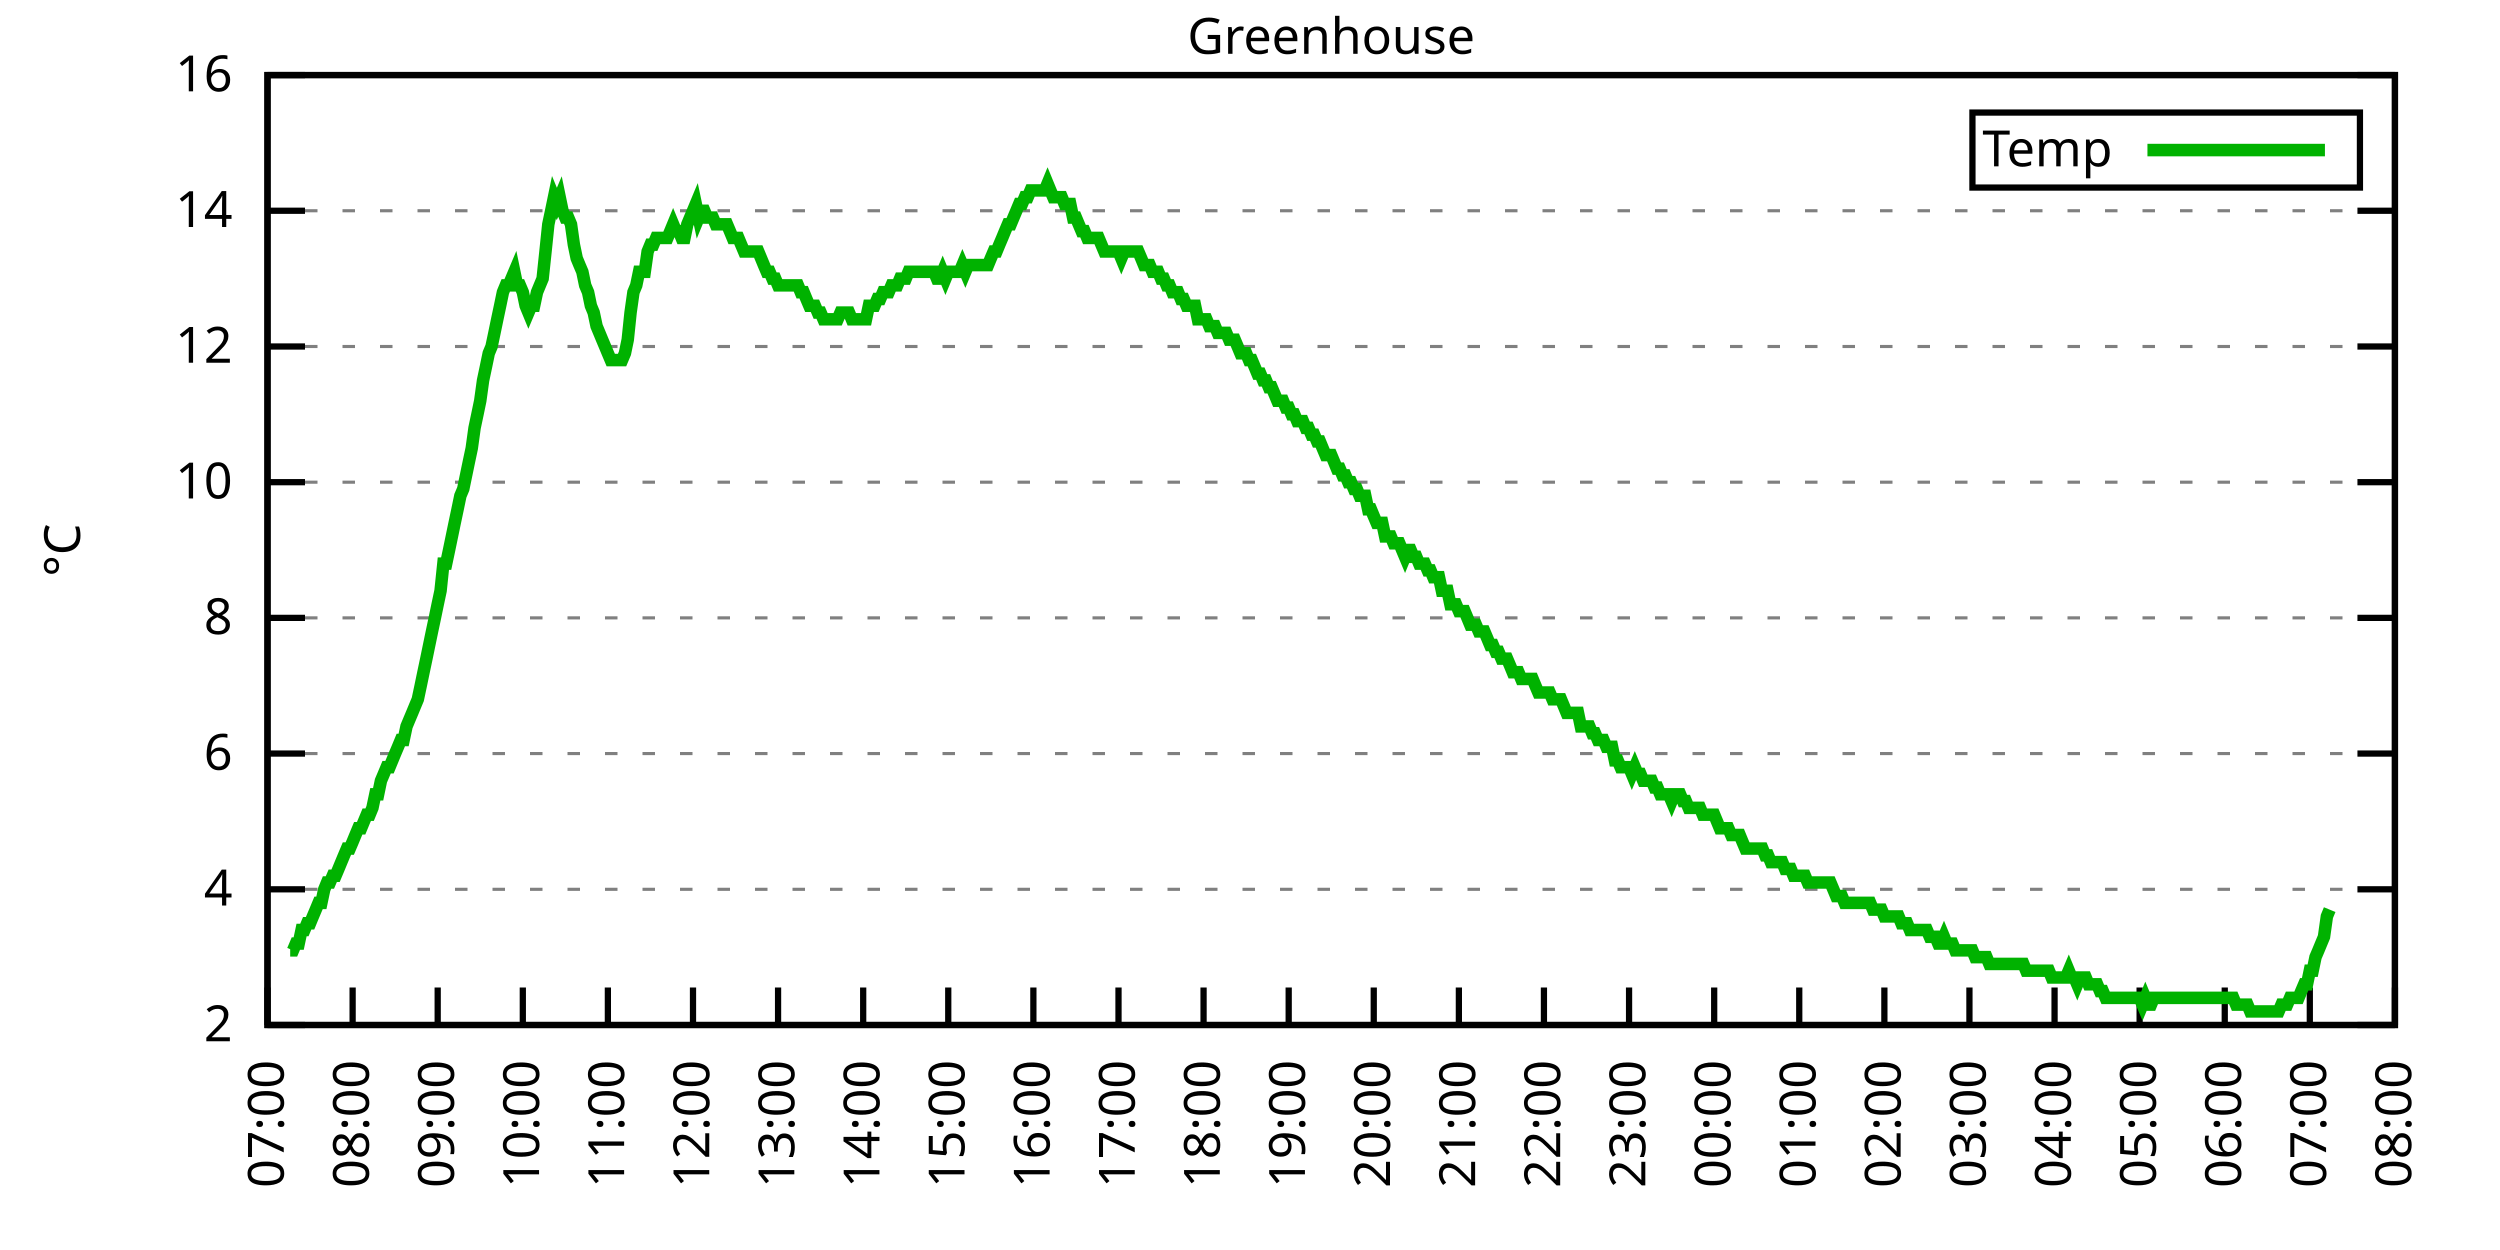
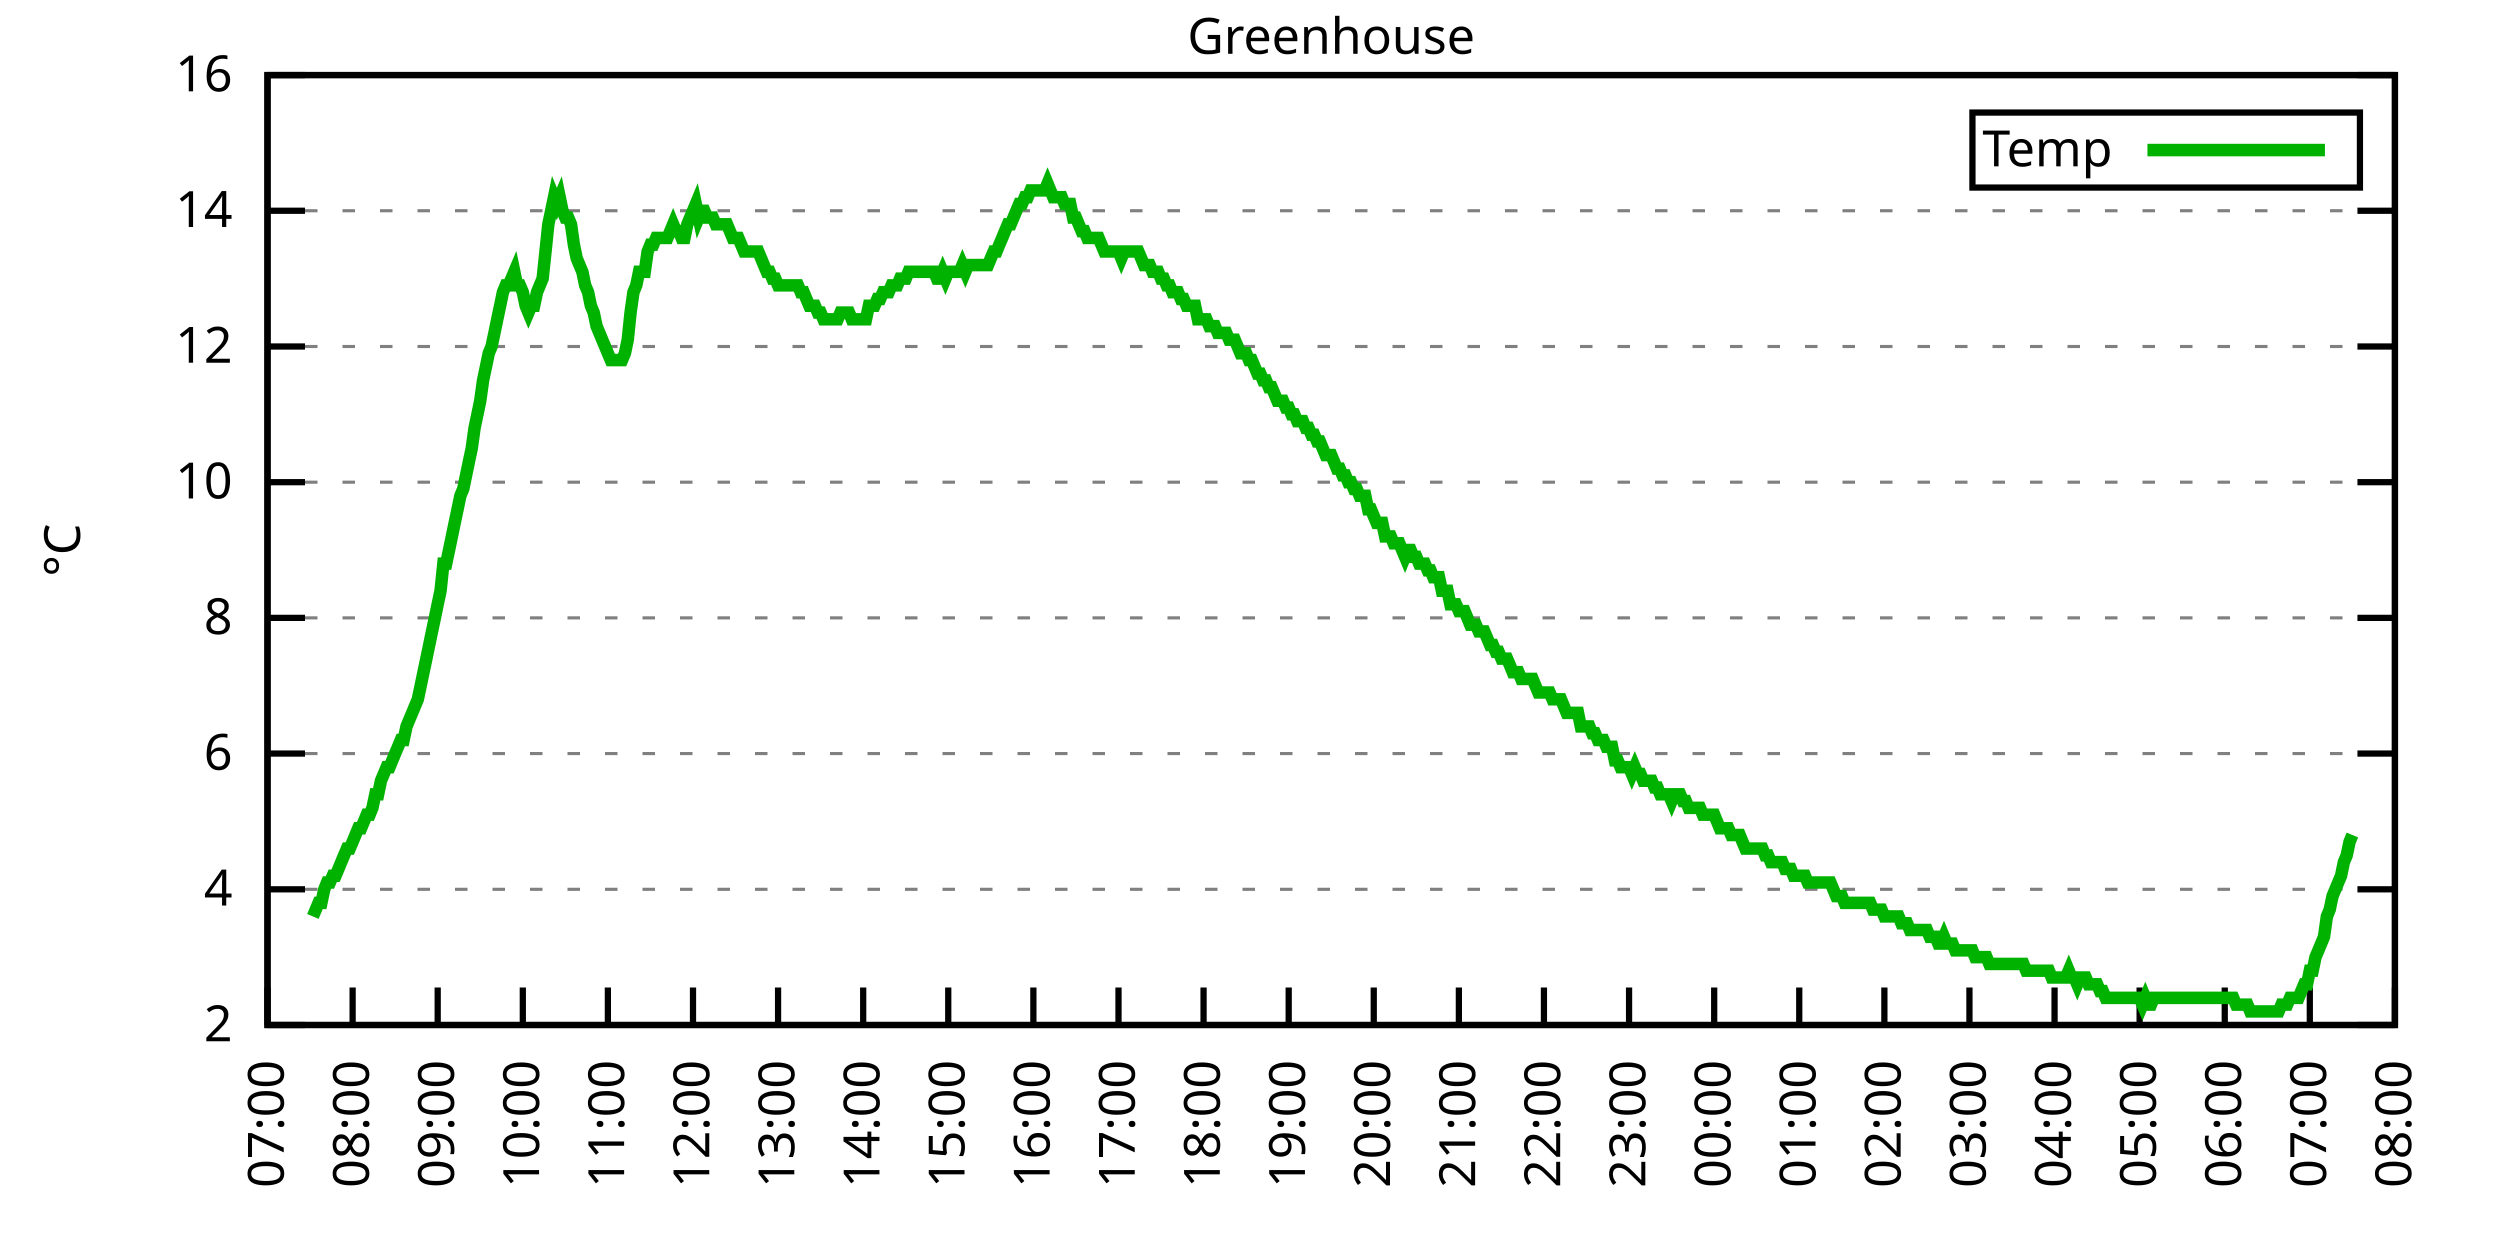
<svg xmlns="http://www.w3.org/2000/svg" xmlns:xlink="http://www.w3.org/1999/xlink" width="400" height="200" viewBox="0 0 400 200">
  <g id="gnuplot_canvas">
    <rect x="0" y="0" width="400" height="200" fill="none" />
    <defs>
      <circle id="gpDot" r="0.5" stroke-width="0.5" stroke="currentColor" />
      <path id="gpPt0" stroke-width="0.333" stroke="currentColor" d="M-1,0 h2 M0,-1 v2" />
      <path id="gpPt1" stroke-width="0.333" stroke="currentColor" d="M-1,-1 L1,1 M1,-1 L-1,1" />
      <path id="gpPt2" stroke-width="0.333" stroke="currentColor" d="M-1,0 L1,0 M0,-1 L0,1 M-1,-1 L1,1 M-1,1 L1,-1" />
      <rect id="gpPt3" stroke-width="0.333" stroke="currentColor" x="-1" y="-1" width="2" height="2" />
      <rect id="gpPt4" stroke-width="0.333" stroke="currentColor" fill="currentColor" x="-1" y="-1" width="2" height="2" />
      <circle id="gpPt5" stroke-width="0.333" stroke="currentColor" cx="0" cy="0" r="1" />
      <use xlink:href="#gpPt5" id="gpPt6" fill="currentColor" stroke="none" />
      <path id="gpPt7" stroke-width="0.333" stroke="currentColor" d="M0,-1.33 L-1.33,0.67 L1.33,0.67 z" />
      <use xlink:href="#gpPt7" id="gpPt8" fill="currentColor" stroke="none" />
      <use xlink:href="#gpPt7" id="gpPt9" stroke="currentColor" transform="rotate(180)" />
      <use xlink:href="#gpPt9" id="gpPt10" fill="currentColor" stroke="none" />
      <use xlink:href="#gpPt3" id="gpPt11" stroke="currentColor" transform="rotate(45)" />
      <use xlink:href="#gpPt11" id="gpPt12" fill="currentColor" stroke="none" />
      <path id="gpPt13" stroke-width="0.333" stroke="currentColor" d="M0,1.330 L1.265,0.411 L0.782,-1.067 L-0.782,-1.076 L-1.265,0.411 z" />
      <use xlink:href="#gpPt13" id="gpPt14" fill="currentColor" stroke="none" />
      <filter id="textbox" filterUnits="objectBoundingBox" x="0" y="0" height="1" width="1">
        <feFlood flood-color="white" flood-opacity="1" result="bgnd" />
        <feComposite in="SourceGraphic" in2="bgnd" operator="atop" />
      </filter>
      <filter id="greybox" filterUnits="objectBoundingBox" x="0" y="0" height="1" width="1">
        <feFlood flood-color="lightgrey" flood-opacity="1" result="grey" />
        <feComposite in="SourceGraphic" in2="grey" operator="atop" />
      </filter>
    </defs>
    <g fill="none" color="white" stroke="currentColor" stroke-width="1.00" stroke-linecap="butt" stroke-linejoin="miter">
</g>
    <g fill="none" color="black" stroke="currentColor" stroke-width="1.00" stroke-linecap="butt" stroke-linejoin="miter">
      <g stroke="none" shape-rendering="crispEdges">
        <polygon fill="rgb(255, 255, 255)" points="42.80,164.00 383.18,164.00 383.18,12.02 42.80,12.02 " />
      </g>
    </g>
    <g fill="none" color="black" stroke="currentColor" stroke-width="1.00" stroke-linecap="butt" stroke-linejoin="miter">
</g>
    <g fill="none" color="black" stroke="black" stroke-width="0.50" stroke-linecap="butt" stroke-linejoin="miter">
</g>
    <g fill="none" color="gray" stroke="currentColor" stroke-width="0.50" stroke-linecap="butt" stroke-linejoin="miter">
      <path stroke="gray" stroke-dasharray="2,4" class="gridline" d="M42.80,164.00 L383.19,164.00  " />
    </g>
    <g fill="none" color="gray" stroke="gray" stroke-width="1.00" stroke-linecap="butt" stroke-linejoin="miter">
</g>
    <g fill="none" color="black" stroke="currentColor" stroke-width="1.00" stroke-linecap="butt" stroke-linejoin="miter">
      <path stroke="black" d="M42.80,164.00 L48.80,164.00 M383.19,164.00 L377.19,164.00  " />
      <g transform="translate(37.20,166.60)" stroke="none" fill="black" font-family="Sans" font-size="8.00" text-anchor="end">
        <text>
          <tspan font-family="Sans"> 2</tspan>
        </text>
      </g>
    </g>
    <g fill="none" color="black" stroke="currentColor" stroke-width="1.00" stroke-linecap="butt" stroke-linejoin="miter">
</g>
    <g fill="none" color="black" stroke="black" stroke-width="0.50" stroke-linecap="butt" stroke-linejoin="miter">
</g>
    <g fill="none" color="gray" stroke="currentColor" stroke-width="0.50" stroke-linecap="butt" stroke-linejoin="miter">
      <path stroke="gray" stroke-dasharray="2,4" class="gridline" d="M42.80,142.29 L383.19,142.29  " />
    </g>
    <g fill="none" color="gray" stroke="gray" stroke-width="1.00" stroke-linecap="butt" stroke-linejoin="miter">
</g>
    <g fill="none" color="black" stroke="currentColor" stroke-width="1.00" stroke-linecap="butt" stroke-linejoin="miter">
      <path stroke="black" d="M42.80,142.29 L48.80,142.29 M383.19,142.29 L377.19,142.29  " />
      <g transform="translate(37.20,144.89)" stroke="none" fill="black" font-family="Sans" font-size="8.00" text-anchor="end">
        <text>
          <tspan font-family="Sans"> 4</tspan>
        </text>
      </g>
    </g>
    <g fill="none" color="black" stroke="currentColor" stroke-width="1.00" stroke-linecap="butt" stroke-linejoin="miter">
</g>
    <g fill="none" color="black" stroke="black" stroke-width="0.50" stroke-linecap="butt" stroke-linejoin="miter">
</g>
    <g fill="none" color="gray" stroke="currentColor" stroke-width="0.50" stroke-linecap="butt" stroke-linejoin="miter">
      <path stroke="gray" stroke-dasharray="2,4" class="gridline" d="M42.80,120.57 L383.19,120.57  " />
    </g>
    <g fill="none" color="gray" stroke="gray" stroke-width="1.00" stroke-linecap="butt" stroke-linejoin="miter">
</g>
    <g fill="none" color="black" stroke="currentColor" stroke-width="1.00" stroke-linecap="butt" stroke-linejoin="miter">
      <path stroke="black" d="M42.80,120.57 L48.80,120.57 M383.19,120.57 L377.19,120.57  " />
      <g transform="translate(37.20,123.17)" stroke="none" fill="black" font-family="Sans" font-size="8.00" text-anchor="end">
        <text>
          <tspan font-family="Sans"> 6</tspan>
        </text>
      </g>
    </g>
    <g fill="none" color="black" stroke="currentColor" stroke-width="1.00" stroke-linecap="butt" stroke-linejoin="miter">
</g>
    <g fill="none" color="black" stroke="black" stroke-width="0.50" stroke-linecap="butt" stroke-linejoin="miter">
</g>
    <g fill="none" color="gray" stroke="currentColor" stroke-width="0.50" stroke-linecap="butt" stroke-linejoin="miter">
      <path stroke="gray" stroke-dasharray="2,4" class="gridline" d="M42.80,98.86 L383.19,98.86  " />
    </g>
    <g fill="none" color="gray" stroke="gray" stroke-width="1.00" stroke-linecap="butt" stroke-linejoin="miter">
</g>
    <g fill="none" color="black" stroke="currentColor" stroke-width="1.00" stroke-linecap="butt" stroke-linejoin="miter">
      <path stroke="black" d="M42.80,98.86 L48.80,98.86 M383.19,98.86 L377.19,98.86  " />
      <g transform="translate(37.20,101.46)" stroke="none" fill="black" font-family="Sans" font-size="8.00" text-anchor="end">
        <text>
          <tspan font-family="Sans"> 8</tspan>
        </text>
      </g>
    </g>
    <g fill="none" color="black" stroke="currentColor" stroke-width="1.00" stroke-linecap="butt" stroke-linejoin="miter">
</g>
    <g fill="none" color="black" stroke="black" stroke-width="0.50" stroke-linecap="butt" stroke-linejoin="miter">
</g>
    <g fill="none" color="gray" stroke="currentColor" stroke-width="0.50" stroke-linecap="butt" stroke-linejoin="miter">
      <path stroke="gray" stroke-dasharray="2,4" class="gridline" d="M42.80,77.15 L383.19,77.15  " />
    </g>
    <g fill="none" color="gray" stroke="gray" stroke-width="1.00" stroke-linecap="butt" stroke-linejoin="miter">
</g>
    <g fill="none" color="black" stroke="currentColor" stroke-width="1.00" stroke-linecap="butt" stroke-linejoin="miter">
      <path stroke="black" d="M42.80,77.15 L48.80,77.15 M383.19,77.15 L377.19,77.15  " />
      <g transform="translate(37.20,79.75)" stroke="none" fill="black" font-family="Sans" font-size="8.00" text-anchor="end">
        <text>
          <tspan font-family="Sans"> 10</tspan>
        </text>
      </g>
    </g>
    <g fill="none" color="black" stroke="currentColor" stroke-width="1.00" stroke-linecap="butt" stroke-linejoin="miter">
</g>
    <g fill="none" color="black" stroke="black" stroke-width="0.50" stroke-linecap="butt" stroke-linejoin="miter">
</g>
    <g fill="none" color="gray" stroke="currentColor" stroke-width="0.50" stroke-linecap="butt" stroke-linejoin="miter">
      <path stroke="gray" stroke-dasharray="2,4" class="gridline" d="M42.80,55.44 L383.19,55.44  " />
    </g>
    <g fill="none" color="gray" stroke="gray" stroke-width="1.00" stroke-linecap="butt" stroke-linejoin="miter">
</g>
    <g fill="none" color="black" stroke="currentColor" stroke-width="1.00" stroke-linecap="butt" stroke-linejoin="miter">
      <path stroke="black" d="M42.80,55.44 L48.80,55.44 M383.19,55.44 L377.19,55.44  " />
      <g transform="translate(37.20,58.04)" stroke="none" fill="black" font-family="Sans" font-size="8.00" text-anchor="end">
        <text>
          <tspan font-family="Sans"> 12</tspan>
        </text>
      </g>
    </g>
    <g fill="none" color="black" stroke="currentColor" stroke-width="1.00" stroke-linecap="butt" stroke-linejoin="miter">
</g>
    <g fill="none" color="black" stroke="black" stroke-width="0.50" stroke-linecap="butt" stroke-linejoin="miter">
</g>
    <g fill="none" color="gray" stroke="currentColor" stroke-width="0.50" stroke-linecap="butt" stroke-linejoin="miter">
      <path stroke="gray" stroke-dasharray="2,4" class="gridline" d="M42.80,33.72 L383.19,33.72  " />
    </g>
    <g fill="none" color="gray" stroke="gray" stroke-width="1.00" stroke-linecap="butt" stroke-linejoin="miter">
</g>
    <g fill="none" color="black" stroke="currentColor" stroke-width="1.00" stroke-linecap="butt" stroke-linejoin="miter">
      <path stroke="black" d="M42.80,33.72 L48.80,33.72 M383.19,33.72 L377.19,33.72  " />
      <g transform="translate(37.20,36.32)" stroke="none" fill="black" font-family="Sans" font-size="8.00" text-anchor="end">
        <text>
          <tspan font-family="Sans"> 14</tspan>
        </text>
      </g>
    </g>
    <g fill="none" color="black" stroke="currentColor" stroke-width="1.00" stroke-linecap="butt" stroke-linejoin="miter">
</g>
    <g fill="none" color="black" stroke="black" stroke-width="0.50" stroke-linecap="butt" stroke-linejoin="miter">
</g>
    <g fill="none" color="gray" stroke="currentColor" stroke-width="0.50" stroke-linecap="butt" stroke-linejoin="miter">
      <path stroke="gray" stroke-dasharray="2,4" class="gridline" d="M42.80,12.01 L383.19,12.01  " />
    </g>
    <g fill="none" color="gray" stroke="gray" stroke-width="1.00" stroke-linecap="butt" stroke-linejoin="miter">
</g>
    <g fill="none" color="black" stroke="currentColor" stroke-width="1.00" stroke-linecap="butt" stroke-linejoin="miter">
      <path stroke="black" d="M42.80,12.01 L48.80,12.01 M383.19,12.01 L377.19,12.01  " />
      <g transform="translate(37.20,14.61)" stroke="none" fill="black" font-family="Sans" font-size="8.00" text-anchor="end">
        <text>
          <tspan font-family="Sans"> 16</tspan>
        </text>
      </g>
    </g>
    <g fill="none" color="black" stroke="currentColor" stroke-width="1.00" stroke-linecap="butt" stroke-linejoin="miter">
      <path stroke="black" d="M42.80,164.00 L42.80,158.00  " />
      <g transform="translate(45.40,169.60) rotate(270.00)" stroke="none" fill="black" font-family="Sans" font-size="8.00" text-anchor="end">
        <text>
          <tspan font-family="Sans">07:00</tspan>
        </text>
      </g>
    </g>
    <g fill="none" color="black" stroke="currentColor" stroke-width="1.00" stroke-linecap="butt" stroke-linejoin="miter">
      <path stroke="black" d="M56.42,164.00 L56.42,158.00  " />
      <g transform="translate(59.02,169.60) rotate(270.00)" stroke="none" fill="black" font-family="Sans" font-size="8.00" text-anchor="end">
        <text>
          <tspan font-family="Sans">08:00</tspan>
        </text>
      </g>
    </g>
    <g fill="none" color="black" stroke="currentColor" stroke-width="1.00" stroke-linecap="butt" stroke-linejoin="miter">
      <path stroke="black" d="M70.03,164.00 L70.03,158.00  " />
      <g transform="translate(72.63,169.60) rotate(270.00)" stroke="none" fill="black" font-family="Sans" font-size="8.00" text-anchor="end">
        <text>
          <tspan font-family="Sans">09:00</tspan>
        </text>
      </g>
    </g>
    <g fill="none" color="black" stroke="currentColor" stroke-width="1.00" stroke-linecap="butt" stroke-linejoin="miter">
      <path stroke="black" d="M83.65,164.00 L83.65,158.00  " />
      <g transform="translate(86.25,169.60) rotate(270.00)" stroke="none" fill="black" font-family="Sans" font-size="8.00" text-anchor="end">
        <text>
          <tspan font-family="Sans">10:00</tspan>
        </text>
      </g>
    </g>
    <g fill="none" color="black" stroke="currentColor" stroke-width="1.00" stroke-linecap="butt" stroke-linejoin="miter">
      <path stroke="black" d="M97.26,164.00 L97.26,158.00  " />
      <g transform="translate(99.86,169.60) rotate(270.00)" stroke="none" fill="black" font-family="Sans" font-size="8.00" text-anchor="end">
        <text>
          <tspan font-family="Sans">11:00</tspan>
        </text>
      </g>
    </g>
    <g fill="none" color="black" stroke="currentColor" stroke-width="1.00" stroke-linecap="butt" stroke-linejoin="miter">
      <path stroke="black" d="M110.88,164.00 L110.88,158.00  " />
      <g transform="translate(113.48,169.60) rotate(270.00)" stroke="none" fill="black" font-family="Sans" font-size="8.00" text-anchor="end">
        <text>
          <tspan font-family="Sans">12:00</tspan>
        </text>
      </g>
    </g>
    <g fill="none" color="black" stroke="currentColor" stroke-width="1.00" stroke-linecap="butt" stroke-linejoin="miter">
      <path stroke="black" d="M124.49,164.00 L124.49,158.00  " />
      <g transform="translate(127.09,169.60) rotate(270.00)" stroke="none" fill="black" font-family="Sans" font-size="8.00" text-anchor="end">
        <text>
          <tspan font-family="Sans">13:00</tspan>
        </text>
      </g>
    </g>
    <g fill="none" color="black" stroke="currentColor" stroke-width="1.00" stroke-linecap="butt" stroke-linejoin="miter">
      <path stroke="black" d="M138.11,164.00 L138.11,158.00  " />
      <g transform="translate(140.71,169.60) rotate(270.00)" stroke="none" fill="black" font-family="Sans" font-size="8.00" text-anchor="end">
        <text>
          <tspan font-family="Sans">14:00</tspan>
        </text>
      </g>
    </g>
    <g fill="none" color="black" stroke="currentColor" stroke-width="1.00" stroke-linecap="butt" stroke-linejoin="miter">
      <path stroke="black" d="M151.72,164.00 L151.72,158.00  " />
      <g transform="translate(154.32,169.60) rotate(270.00)" stroke="none" fill="black" font-family="Sans" font-size="8.00" text-anchor="end">
        <text>
          <tspan font-family="Sans">15:00</tspan>
        </text>
      </g>
    </g>
    <g fill="none" color="black" stroke="currentColor" stroke-width="1.00" stroke-linecap="butt" stroke-linejoin="miter">
      <path stroke="black" d="M165.34,164.00 L165.34,158.00  " />
      <g transform="translate(167.94,169.60) rotate(270.00)" stroke="none" fill="black" font-family="Sans" font-size="8.00" text-anchor="end">
        <text>
          <tspan font-family="Sans">16:00</tspan>
        </text>
      </g>
    </g>
    <g fill="none" color="black" stroke="currentColor" stroke-width="1.00" stroke-linecap="butt" stroke-linejoin="miter">
      <path stroke="black" d="M178.96,164.00 L178.96,158.00  " />
      <g transform="translate(181.56,169.60) rotate(270.00)" stroke="none" fill="black" font-family="Sans" font-size="8.00" text-anchor="end">
        <text>
          <tspan font-family="Sans">17:00</tspan>
        </text>
      </g>
    </g>
    <g fill="none" color="black" stroke="currentColor" stroke-width="1.00" stroke-linecap="butt" stroke-linejoin="miter">
      <path stroke="black" d="M192.57,164.00 L192.57,158.00  " />
      <g transform="translate(195.17,169.60) rotate(270.00)" stroke="none" fill="black" font-family="Sans" font-size="8.00" text-anchor="end">
        <text>
          <tspan font-family="Sans">18:00</tspan>
        </text>
      </g>
    </g>
    <g fill="none" color="black" stroke="currentColor" stroke-width="1.00" stroke-linecap="butt" stroke-linejoin="miter">
      <path stroke="black" d="M206.19,164.00 L206.19,158.00  " />
      <g transform="translate(208.79,169.60) rotate(270.00)" stroke="none" fill="black" font-family="Sans" font-size="8.00" text-anchor="end">
        <text>
          <tspan font-family="Sans">19:00</tspan>
        </text>
      </g>
    </g>
    <g fill="none" color="black" stroke="currentColor" stroke-width="1.00" stroke-linecap="butt" stroke-linejoin="miter">
      <path stroke="black" d="M219.80,164.00 L219.80,158.00  " />
      <g transform="translate(222.40,169.60) rotate(270.00)" stroke="none" fill="black" font-family="Sans" font-size="8.00" text-anchor="end">
        <text>
          <tspan font-family="Sans">20:00</tspan>
        </text>
      </g>
    </g>
    <g fill="none" color="black" stroke="currentColor" stroke-width="1.00" stroke-linecap="butt" stroke-linejoin="miter">
      <path stroke="black" d="M233.42,164.00 L233.42,158.00  " />
      <g transform="translate(236.02,169.60) rotate(270.00)" stroke="none" fill="black" font-family="Sans" font-size="8.00" text-anchor="end">
        <text>
          <tspan font-family="Sans">21:00</tspan>
        </text>
      </g>
    </g>
    <g fill="none" color="black" stroke="currentColor" stroke-width="1.00" stroke-linecap="butt" stroke-linejoin="miter">
      <path stroke="black" d="M247.03,164.00 L247.03,158.00  " />
      <g transform="translate(249.63,169.60) rotate(270.00)" stroke="none" fill="black" font-family="Sans" font-size="8.00" text-anchor="end">
        <text>
          <tspan font-family="Sans">22:00</tspan>
        </text>
      </g>
    </g>
    <g fill="none" color="black" stroke="currentColor" stroke-width="1.00" stroke-linecap="butt" stroke-linejoin="miter">
      <path stroke="black" d="M260.65,164.00 L260.65,158.00  " />
      <g transform="translate(263.25,169.60) rotate(270.00)" stroke="none" fill="black" font-family="Sans" font-size="8.00" text-anchor="end">
        <text>
          <tspan font-family="Sans">23:00</tspan>
        </text>
      </g>
    </g>
    <g fill="none" color="black" stroke="currentColor" stroke-width="1.00" stroke-linecap="butt" stroke-linejoin="miter">
      <path stroke="black" d="M274.27,164.00 L274.27,158.00  " />
      <g transform="translate(276.87,169.60) rotate(270.00)" stroke="none" fill="black" font-family="Sans" font-size="8.00" text-anchor="end">
        <text>
          <tspan font-family="Sans">00:00</tspan>
        </text>
      </g>
    </g>
    <g fill="none" color="black" stroke="currentColor" stroke-width="1.00" stroke-linecap="butt" stroke-linejoin="miter">
      <path stroke="black" d="M287.88,164.00 L287.88,158.00  " />
      <g transform="translate(290.48,169.60) rotate(270.00)" stroke="none" fill="black" font-family="Sans" font-size="8.00" text-anchor="end">
        <text>
          <tspan font-family="Sans">01:00</tspan>
        </text>
      </g>
    </g>
    <g fill="none" color="black" stroke="currentColor" stroke-width="1.00" stroke-linecap="butt" stroke-linejoin="miter">
      <path stroke="black" d="M301.50,164.00 L301.50,158.00  " />
      <g transform="translate(304.10,169.60) rotate(270.00)" stroke="none" fill="black" font-family="Sans" font-size="8.00" text-anchor="end">
        <text>
          <tspan font-family="Sans">02:00</tspan>
        </text>
      </g>
    </g>
    <g fill="none" color="black" stroke="currentColor" stroke-width="1.00" stroke-linecap="butt" stroke-linejoin="miter">
      <path stroke="black" d="M315.11,164.00 L315.11,158.00  " />
      <g transform="translate(317.71,169.60) rotate(270.00)" stroke="none" fill="black" font-family="Sans" font-size="8.00" text-anchor="end">
        <text>
          <tspan font-family="Sans">03:00</tspan>
        </text>
      </g>
    </g>
    <g fill="none" color="black" stroke="currentColor" stroke-width="1.00" stroke-linecap="butt" stroke-linejoin="miter">
      <path stroke="black" d="M328.73,164.00 L328.73,158.00  " />
      <g transform="translate(331.33,169.60) rotate(270.00)" stroke="none" fill="black" font-family="Sans" font-size="8.00" text-anchor="end">
        <text>
          <tspan font-family="Sans">04:00</tspan>
        </text>
      </g>
    </g>
    <g fill="none" color="black" stroke="currentColor" stroke-width="1.00" stroke-linecap="butt" stroke-linejoin="miter">
      <path stroke="black" d="M342.34,164.00 L342.34,158.00  " />
      <g transform="translate(344.94,169.60) rotate(270.00)" stroke="none" fill="black" font-family="Sans" font-size="8.00" text-anchor="end">
        <text>
          <tspan font-family="Sans">05:00</tspan>
        </text>
      </g>
    </g>
    <g fill="none" color="black" stroke="currentColor" stroke-width="1.00" stroke-linecap="butt" stroke-linejoin="miter">
      <path stroke="black" d="M355.96,164.00 L355.96,158.00  " />
      <g transform="translate(358.56,169.60) rotate(270.00)" stroke="none" fill="black" font-family="Sans" font-size="8.00" text-anchor="end">
        <text>
          <tspan font-family="Sans">06:00</tspan>
        </text>
      </g>
    </g>
    <g fill="none" color="black" stroke="currentColor" stroke-width="1.00" stroke-linecap="butt" stroke-linejoin="miter">
      <path stroke="black" d="M369.57,164.00 L369.57,158.00  " />
      <g transform="translate(372.17,169.60) rotate(270.00)" stroke="none" fill="black" font-family="Sans" font-size="8.00" text-anchor="end">
        <text>
          <tspan font-family="Sans">07:00</tspan>
        </text>
      </g>
    </g>
    <g fill="none" color="black" stroke="currentColor" stroke-width="1.00" stroke-linecap="butt" stroke-linejoin="miter">
      <path stroke="black" d="M383.19,164.00 L383.19,158.00  " />
      <g transform="translate(385.79,169.60) rotate(270.00)" stroke="none" fill="black" font-family="Sans" font-size="8.00" text-anchor="end">
        <text>
          <tspan font-family="Sans">08:00</tspan>
        </text>
      </g>
    </g>
    <g fill="none" color="black" stroke="currentColor" stroke-width="1.00" stroke-linecap="butt" stroke-linejoin="miter">
</g>
    <g fill="none" color="black" stroke="currentColor" stroke-width="1.00" stroke-linecap="butt" stroke-linejoin="miter">
      <path stroke="black" d="M42.80,12.01 L42.80,164.00 L383.19,164.00 L383.19,12.01 L42.80,12.01 Z  " />
    </g>
    <g fill="none" color="black" stroke="currentColor" stroke-width="1.00" stroke-linecap="butt" stroke-linejoin="miter">
</g>
    <g fill="none" color="black" stroke="currentColor" stroke-width="1.00" stroke-linecap="butt" stroke-linejoin="miter">
      <path stroke="black" d="M315.59,30.01 L315.59,18.01 L377.59,18.01 L377.59,30.01 L315.59,30.01 Z  " />
    </g>
    <g id="Greenhouse_plot_1">
      <g fill="none" color="white" stroke="black" stroke-width="2.00" stroke-linecap="butt" stroke-linejoin="miter">
</g>
      <g fill="none" color="black" stroke="currentColor" stroke-width="2.00" stroke-linecap="butt" stroke-linejoin="miter">
        <g transform="translate(337.99,26.61)" stroke="none" fill="black" font-family="Sans" font-size="8.00" text-anchor="end">
          <text>
            <tspan font-family="Sans">Temp</tspan>
          </text>
        </g>
      </g>
      <g fill="none" color="black" stroke="currentColor" stroke-width="2.00" stroke-linecap="butt" stroke-linejoin="miter">
-         <path stroke="rgb(  0, 178,   0)" d="M343.59,24.01 L371.99,24.01 M46.43,152.06 L46.88,152.06 L47.34,150.97 L47.79,150.97 L48.25,148.80 L48.70,148.80   L49.15,147.72 L49.61,147.72 L50.06,146.63 L50.52,145.54 L50.97,144.46 L51.42,144.46 L51.88,142.29 L52.33,141.20   L52.78,141.20 L53.24,140.12 L53.69,140.12 L54.15,139.03 L54.60,137.94 L55.05,136.86 L55.51,135.77 L55.96,135.77   L56.42,134.69 L56.87,133.60 L57.32,132.52 L57.78,132.52 L58.23,131.43 L58.68,130.35 L59.14,130.35 L59.59,129.26   L60.05,127.09 L60.50,127.09 L60.95,124.92 L61.41,123.83 L61.86,122.75 L62.32,122.75 L62.77,121.66 L63.22,120.57   L63.68,119.49 L64.13,118.40 L64.58,118.40 L65.04,116.23 L65.49,115.15 L65.95,114.06 L66.40,112.97 L66.85,111.89   L67.31,109.72 L67.76,107.55 L68.22,105.38 L68.67,103.20 L69.12,101.03 L69.58,98.86 L70.03,96.69 L70.49,94.52   L70.94,90.18 L71.39,90.18 L71.85,88.00 L72.30,85.83 L72.75,83.66 L73.21,81.49 L73.66,79.32 L74.12,78.23   L74.57,76.06 L75.02,73.89 L75.48,71.72 L75.93,68.46 L76.39,66.29 L76.84,64.12 L77.29,60.86 L77.75,58.69   L78.20,56.52 L78.65,55.44 L79.11,53.26 L79.56,51.09 L80.02,48.92 L80.47,46.75 L80.92,45.66 L81.38,45.66   L81.83,44.58 L82.29,43.49 L82.74,45.66 L83.19,45.66 L83.65,46.75 L84.10,48.92 L84.55,50.01 L85.01,48.92   L85.46,48.92 L85.92,46.75 L86.37,45.66 L86.82,44.58 L87.28,40.24 L87.73,35.89 L88.19,33.72 L88.64,31.55   L89.09,32.64 L89.55,31.55 L90.00,33.72 L90.45,34.81 L90.91,34.81 L91.36,35.89 L91.82,39.15 L92.27,41.32   L92.72,42.41 L93.18,43.49 L93.63,45.66 L94.09,46.75 L94.54,48.92 L94.99,50.01 L95.45,52.18 L95.90,53.26   L96.35,54.35 L96.81,55.44 L97.26,56.52 L97.72,57.61 L98.17,57.61 L98.62,57.61 L99.08,57.61 L99.53,57.61   L99.99,56.52 L100.44,54.35 L100.89,50.01 L101.35,46.75 L101.80,45.66 L102.25,43.49 L102.71,43.49 L103.16,43.49   L103.62,40.24 L104.07,39.15 L104.52,39.15 L104.98,38.07 L105.43,38.07 L105.89,38.07 L106.34,38.07 L106.79,38.07   L107.25,36.98 L107.70,35.89 L108.15,36.98 L108.61,36.98 L109.06,38.07 L109.52,38.07 L109.97,35.89 L110.42,34.81   L110.88,33.72 L111.33,32.64 L111.79,34.81 L112.24,33.72 L112.69,33.72 L113.15,34.81 L113.60,34.81 L114.05,34.81   L114.51,35.89 L114.96,35.89 L115.42,35.89 L115.87,35.89 L116.32,35.89 L116.78,36.98 L117.23,38.07 L117.69,38.07   L118.14,38.07 L118.59,39.15 L119.05,40.24 L119.50,40.24 L119.96,40.24 L120.41,40.24 L120.86,40.24 L121.32,40.24   L121.77,41.32 L122.22,42.41 L122.68,43.49 L123.13,43.49 L123.59,44.58 L124.04,44.58 L124.49,45.66 L124.95,45.66   L125.40,45.66 L125.86,45.66 L126.31,45.66 L126.76,45.66 L127.22,45.66 L127.67,45.66 L128.12,46.75 L128.58,46.75   L129.03,47.84 L129.49,48.92 L129.94,48.92 L130.39,48.92 L130.85,50.01 L131.30,50.01 L131.76,51.09 L132.21,51.09   L132.66,51.09 L133.12,51.09 L133.57,51.09 L134.02,51.09 L134.48,50.01 L134.93,50.01 L135.39,50.01 L135.84,50.01   L136.29,51.09 L136.75,51.09 L137.20,51.09 L137.66,51.09 L138.11,51.09 L138.56,51.09 L139.02,48.92 L139.47,48.92   L139.92,48.92 L140.38,47.84 L140.83,47.84 L141.29,46.75 L141.74,46.75 L142.19,46.75 L142.65,45.66 L143.10,45.66   L143.56,45.66 L144.01,44.58 L144.46,44.58 L144.92,44.58 L145.37,43.49 L145.82,43.49 L146.28,43.49 L146.73,43.49   L147.19,43.49 L147.64,43.49 L148.09,43.49 L148.55,43.49 L149.00,43.49 L149.46,43.49 L149.91,44.58 L150.36,44.58   L150.82,43.49 L151.27,44.58 L151.72,43.49 L152.18,43.49 L152.63,43.49 L153.09,43.49 L153.54,43.49 L153.99,42.41   L154.45,43.49 L154.90,42.41 L155.36,42.41 L155.81,42.41 L156.26,42.41 L156.72,42.41 L157.17,42.41 L157.62,42.41   L158.08,42.41 L158.53,41.32 L158.99,40.24 L159.44,40.24 L159.89,39.15 L160.35,38.07 L160.80,36.98 L161.26,35.89   L161.71,35.89 L162.16,34.81 L162.62,33.72 L163.07,32.64 L163.52,32.64 L163.98,31.55 L164.43,31.55 L164.89,30.47   L165.34,30.47 L165.79,30.47 L166.25,30.47 L166.70,30.47 L167.16,30.47 L167.61,29.38 L168.06,30.47 L168.52,31.55   L168.97,31.55 L169.43,31.55 L169.88,31.55 L170.33,32.64 L170.79,32.64 L171.24,32.64 L171.69,34.81 L172.15,34.81   L172.60,35.89 L173.06,36.98 L173.51,36.98 L173.96,38.07 L174.42,38.07 L174.87,38.07 L175.33,38.07 L175.78,38.07   L176.23,39.15 L176.69,40.24 L177.14,40.24 L177.59,40.24 L178.05,40.24 L178.50,40.24 L178.96,40.24 L179.41,41.32   L179.86,40.24 L180.32,40.24 L180.77,40.24 L181.23,40.24 L181.68,40.24 L182.13,40.24 L182.59,41.32 L183.04,42.41   L183.49,42.41 L183.95,42.41 L184.40,43.49 L184.86,43.49 L185.31,43.49 L185.76,44.58 L186.22,44.58 L186.67,45.66   L187.13,45.66 L187.58,46.75 L188.03,46.75 L188.49,46.75 L188.94,47.84 L189.39,47.84 L189.85,48.92 L190.30,48.92   L190.76,48.92 L191.21,48.92 L191.66,51.09 L192.12,51.09 L192.57,51.09 L193.03,51.09 L193.48,52.18 L193.93,52.18   L194.39,52.18 L194.84,53.26 L195.29,53.26 L195.75,53.26 L196.20,53.26 L196.66,54.35 L197.11,54.35 L197.56,54.35   L198.02,55.44 L198.47,56.52 L198.93,56.52 L199.38,56.52 L199.83,57.61 L200.29,57.61 L200.74,58.69 L201.19,59.78   L201.65,59.78 L202.10,60.86 L202.56,60.86 L203.01,61.95 L203.46,61.95 L203.92,63.04 L204.37,64.12 L204.83,64.12   L205.28,64.12 L205.73,65.21 L206.19,65.21 L206.64,66.29 L207.09,66.29 L207.55,67.38 L208.00,67.38 L208.46,67.38   L208.91,68.46 L209.36,68.46 L209.82,69.55 L210.27,69.55 L210.73,70.63 L211.18,70.63 L211.63,71.72 L212.09,72.81   L212.54,72.81 L213.00,72.81 L213.45,73.89 L213.90,74.98 L214.36,74.98 L214.81,76.06 L215.26,76.06 L215.72,77.15   L216.17,77.15 L216.63,78.23 L217.08,78.23 L217.53,79.32 L217.99,79.32 L218.44,79.32 L218.90,81.49 L219.35,81.49   L219.80,82.58 L220.26,83.66 L220.71,83.66 L221.16,83.66 L221.62,85.83 L222.07,85.83 L222.53,85.83 L222.98,86.92   L223.43,86.92 L223.89,86.92 L224.34,88.00 L224.80,89.09 L225.25,88.00 L225.70,88.00 L226.16,89.09 L226.61,89.09   L227.06,90.18 L227.52,90.18 L227.97,90.18 L228.43,91.26 L228.88,91.26 L229.33,92.35 L229.79,92.35 L230.24,92.35   L230.70,94.52 L231.15,94.52 L231.60,94.52 L232.06,96.69 L232.51,96.69 L232.96,96.69 L233.42,97.78 L233.87,97.78   L234.33,97.78 L234.78,98.86 L235.23,99.95 L235.69,99.95 L236.14,99.95 L236.60,101.03 L237.05,101.03 L237.50,101.03   L237.96,102.12 L238.41,103.20 L238.86,103.20 L239.32,104.29 L239.77,104.29 L240.23,105.38 L240.68,105.38 L241.13,105.38   L241.59,106.46 L242.04,107.55 L242.50,107.55 L242.95,107.55 L243.40,108.63 L243.86,108.63 L244.31,108.63 L244.76,108.63   L245.22,108.63 L245.67,109.72 L246.13,110.80 L246.58,110.80 L247.03,110.80 L247.49,110.80 L247.94,110.80 L248.40,111.89   L248.85,111.89 L249.30,111.89 L249.76,111.89 L250.21,112.97 L250.66,114.06 L251.12,114.06 L251.57,114.06 L252.03,114.06   L252.48,114.06 L252.93,116.23 L253.39,116.23 L253.84,116.23 L254.30,116.23 L254.75,117.32 L255.20,117.32 L255.66,118.40   L256.11,118.40 L256.56,118.40 L257.02,119.49 L257.47,119.49 L257.93,119.49 L258.38,121.66 L258.83,121.66 L259.29,122.75   L259.74,122.75 L260.20,122.75 L260.65,122.75 L261.10,123.83 L261.56,122.75 L262.01,123.83 L262.47,123.83 L262.92,124.92   L263.37,124.92 L263.83,124.92 L264.28,124.92 L264.73,126.00 L265.19,126.00 L265.64,127.09 L266.10,127.09 L266.55,127.09   L267.00,127.09 L267.46,128.17 L267.91,127.09 L268.37,127.09 L268.82,127.09 L269.27,128.17 L269.73,128.17 L270.18,129.26   L270.63,129.26 L271.09,129.26 L271.54,129.26 L272.00,129.26 L272.45,130.35 L272.90,130.35 L273.36,130.35 L273.81,130.35   L274.27,130.35 L274.72,131.43 L275.17,132.52 L275.63,132.52 L276.08,132.52 L276.53,132.52 L276.99,133.60 L277.44,133.60   L277.90,133.60 L278.35,133.60 L278.80,134.69 L279.26,135.77 L279.71,135.77 L280.17,135.77 L280.62,135.77 L281.07,135.77   L281.53,135.77 L281.98,135.77 L282.43,136.86 L282.89,136.86 L283.34,137.94 L283.80,137.94 L284.25,137.94 L284.70,137.94   L285.16,137.94 L285.61,139.03 L286.07,139.03 L286.52,139.03 L286.97,140.12 L287.43,140.12 L287.88,140.12 L288.33,140.12   L288.79,140.12 L289.24,141.20 L289.70,141.20 L290.15,141.20 L290.60,141.20 L291.06,141.20 L291.51,141.20 L291.97,141.20   L292.42,141.20 L292.87,141.20 L293.33,142.29 L293.78,143.37 L294.23,143.37 L294.69,143.37 L295.14,144.46 L295.60,144.46   L296.05,144.46 L296.50,144.46 L296.96,144.46 L297.41,144.46 L297.87,144.46 L298.32,144.46 L298.77,144.46 L299.23,144.46   L299.68,145.54 L300.13,145.54 L300.59,145.54 L301.04,145.54 L301.50,146.63 L301.95,146.63 L302.40,146.63 L302.86,146.63   L303.31,146.63 L303.77,146.63 L304.22,147.72 L304.67,147.72 L305.13,147.72 L305.58,148.80 L306.03,148.80 L306.49,148.80   L306.94,148.80 L307.40,148.80 L307.85,148.80 L308.30,148.80 L308.76,149.89 L309.21,149.89 L309.67,149.89 L310.12,150.97   L310.57,150.97 L311.03,149.89 L311.48,150.97 L311.94,150.97 L312.39,150.97 L312.84,152.06 L313.30,152.06 L313.75,152.06   L314.20,152.06 L314.66,152.06 L315.11,152.06 L315.57,152.06 L316.02,153.14 L316.47,153.14 L316.93,153.14 L317.38,153.14   L317.84,153.14 L318.29,154.23 L318.74,154.23 L319.20,154.23 L319.65,154.23 L320.10,154.23 L320.56,154.23 L321.01,154.23   L321.47,154.23 L321.92,154.23 L322.37,154.23 L322.83,154.23 L323.28,154.23 L323.74,154.23 L324.19,155.31 L324.64,155.31   L325.10,155.31 L325.55,155.31 L326.00,155.31 L326.46,155.31 L326.91,155.31 L327.37,155.31 L327.82,155.31 L328.27,156.40   L328.73,156.40 L329.18,156.40 L329.64,156.40 L330.09,156.40 L330.54,156.40 L331.00,155.31 L331.45,156.40 L331.90,156.40   L332.36,157.49 L332.81,156.40 L333.27,156.40 L333.72,156.40 L334.17,157.49 L334.63,157.49 L335.08,157.49 L335.54,157.49   L335.99,158.57 L336.44,158.57 L336.90,159.66 L337.35,159.66 L337.80,159.66 L338.26,159.66 L338.71,159.66 L339.17,159.66   L339.62,159.66 L340.07,159.66 L340.53,159.66 L340.98,159.66 L341.44,159.66 L341.89,159.66 L342.34,159.66 L342.80,160.74   L343.25,159.66 L343.70,160.74 L344.16,160.74 L344.61,159.66 L345.07,159.66 L345.52,159.66 L345.97,159.66 L346.43,159.66   L346.88,159.66 L347.34,159.66 L347.79,159.66 L348.24,159.66 L348.70,159.66 L349.15,159.66 L349.60,159.66 L350.06,159.66   L350.51,159.66 L350.97,159.66 L351.42,159.66 L351.87,159.66 L352.33,159.66 L352.78,159.66 L353.24,159.66 L353.69,159.66   L354.14,159.66 L354.60,159.66 L355.05,159.66 L355.50,159.66 L355.96,159.66 L356.41,159.66 L356.87,159.66 L357.32,159.66   L357.77,160.74 L358.23,160.74 L358.68,160.74 L359.14,160.74 L359.59,160.74 L360.04,161.83 L360.50,161.83 L360.95,161.83   L361.41,161.83 L361.86,161.83 L362.31,161.83 L362.77,161.83 L363.22,161.83 L363.67,161.83 L364.13,161.83 L364.58,161.83   L365.04,160.74 L365.49,160.74 L365.94,160.74 L366.40,159.66 L366.85,159.66 L367.31,159.66 L367.76,159.66 L368.21,158.57   L368.67,157.49 L369.12,157.49 L369.57,155.31 L370.03,155.31 L370.48,153.14 L370.94,152.06 L371.39,150.97 L371.84,149.89   L372.30,146.63 L372.75,145.54  " />
+         <path stroke="rgb(  0, 178,   0)" d="M343.59,24.01 L371.99,24.01 M50.06,146.63 L50.52,145.54 L50.97,144.46 L51.42,144.46 L51.88,142.29 L52.33,141.20   L52.78,141.20 L53.24,140.12 L53.69,140.12 L54.15,139.03 L54.60,137.94 L55.05,136.86 L55.51,135.77 L55.96,135.77   L56.42,134.69 L56.87,133.60 L57.32,132.52 L57.78,132.52 L58.23,131.43 L58.68,130.35 L59.14,130.35 L59.59,129.26   L60.05,127.09 L60.50,127.09 L60.95,124.92 L61.41,123.83 L61.86,122.75 L62.32,122.75 L62.77,121.66 L63.22,120.57   L63.68,119.49 L64.13,118.40 L64.58,118.40 L65.04,116.23 L65.49,115.15 L65.95,114.06 L66.40,112.97 L66.85,111.89   L67.31,109.72 L67.76,107.55 L68.22,105.38 L68.67,103.20 L69.12,101.03 L69.58,98.86 L70.03,96.69 L70.49,94.52   L70.94,90.18 L71.39,90.18 L71.85,88.00 L72.30,85.83 L72.75,83.66 L73.21,81.49 L73.66,79.32 L74.12,78.23   L74.57,76.06 L75.02,73.89 L75.48,71.72 L75.93,68.46 L76.39,66.29 L76.84,64.12 L77.29,60.86 L77.75,58.69   L78.20,56.52 L78.65,55.44 L79.11,53.26 L79.56,51.09 L80.02,48.92 L80.47,46.75 L80.92,45.66 L81.38,45.66   L81.83,44.58 L82.29,43.49 L82.74,45.66 L83.19,45.66 L83.65,46.75 L84.10,48.92 L84.55,50.01 L85.01,48.92   L85.46,48.92 L85.92,46.75 L86.37,45.66 L86.82,44.58 L87.28,40.24 L87.73,35.89 L88.19,33.72 L88.64,31.55   L89.09,32.64 L89.55,31.55 L90.00,33.72 L90.45,34.81 L90.91,34.81 L91.36,35.89 L91.82,39.15 L92.27,41.32   L92.72,42.41 L93.18,43.49 L93.63,45.66 L94.09,46.75 L94.54,48.92 L94.99,50.01 L95.45,52.18 L95.90,53.26   L96.35,54.35 L96.81,55.44 L97.26,56.52 L97.72,57.61 L98.17,57.61 L98.62,57.61 L99.08,57.61 L99.53,57.61   L99.99,56.52 L100.44,54.35 L100.89,50.01 L101.35,46.75 L101.80,45.66 L102.25,43.49 L102.71,43.49 L103.16,43.49   L103.62,40.24 L104.07,39.15 L104.52,39.15 L104.98,38.07 L105.43,38.07 L105.89,38.07 L106.34,38.07 L106.79,38.07   L107.25,36.98 L107.70,35.89 L108.15,36.98 L108.61,36.98 L109.06,38.07 L109.52,38.07 L109.97,35.89 L110.42,34.81   L110.88,33.72 L111.33,32.64 L111.79,34.81 L112.24,33.72 L112.69,33.72 L113.15,34.81 L113.60,34.81 L114.05,34.81   L114.51,35.89 L114.96,35.89 L115.42,35.89 L115.87,35.89 L116.32,35.89 L116.78,36.98 L117.23,38.07 L117.69,38.07   L118.14,38.07 L118.59,39.15 L119.05,40.24 L119.50,40.24 L119.96,40.24 L120.41,40.24 L120.86,40.24 L121.32,40.24   L121.77,41.32 L122.22,42.41 L122.68,43.49 L123.13,43.49 L123.59,44.58 L124.04,44.58 L124.49,45.66 L124.95,45.66   L125.40,45.66 L125.86,45.66 L126.31,45.66 L126.76,45.66 L127.22,45.66 L127.67,45.66 L128.12,46.75 L128.58,46.75   L129.03,47.84 L129.49,48.92 L129.94,48.92 L130.39,48.92 L130.85,50.01 L131.30,50.01 L131.76,51.09 L132.21,51.09   L132.66,51.09 L133.12,51.09 L133.57,51.09 L134.02,51.09 L134.48,50.01 L134.93,50.01 L135.39,50.01 L135.84,50.01   L136.29,51.09 L136.75,51.09 L137.20,51.09 L137.66,51.09 L138.11,51.09 L138.56,51.09 L139.02,48.92 L139.47,48.92   L139.92,48.92 L140.38,47.84 L140.83,47.84 L141.29,46.75 L141.74,46.75 L142.19,46.75 L142.65,45.66 L143.10,45.66   L143.56,45.66 L144.01,44.58 L144.46,44.58 L144.92,44.58 L145.37,43.49 L145.82,43.49 L146.28,43.49 L146.73,43.49   L147.19,43.49 L147.64,43.49 L148.09,43.49 L148.55,43.49 L149.00,43.49 L149.46,43.49 L149.91,44.58 L150.36,44.58   L150.82,43.49 L151.27,44.58 L151.72,43.49 L152.18,43.49 L152.63,43.49 L153.09,43.49 L153.54,43.49 L153.99,42.41   L154.45,43.49 L154.90,42.41 L155.36,42.41 L155.81,42.41 L156.26,42.41 L156.72,42.41 L157.17,42.41 L157.62,42.41   L158.08,42.41 L158.53,41.32 L158.99,40.24 L159.44,40.24 L159.89,39.15 L160.35,38.07 L160.80,36.98 L161.26,35.89   L161.71,35.89 L162.16,34.81 L162.62,33.72 L163.07,32.64 L163.52,32.64 L163.98,31.55 L164.43,31.55 L164.89,30.47   L165.34,30.47 L165.79,30.47 L166.25,30.47 L166.70,30.47 L167.16,30.47 L167.61,29.38 L168.06,30.47 L168.52,31.55   L168.97,31.55 L169.43,31.55 L169.88,31.55 L170.33,32.64 L170.79,32.64 L171.24,32.64 L171.69,34.81 L172.15,34.81   L172.60,35.89 L173.06,36.98 L173.51,36.98 L173.96,38.07 L174.42,38.07 L174.87,38.07 L175.33,38.07 L175.78,38.07   L176.23,39.15 L176.69,40.24 L177.14,40.24 L177.59,40.24 L178.05,40.24 L178.50,40.24 L178.96,40.24 L179.41,41.32   L179.86,40.24 L180.32,40.24 L180.77,40.24 L181.23,40.24 L181.68,40.24 L182.13,40.24 L182.59,41.32 L183.04,42.41   L183.49,42.41 L183.95,42.41 L184.40,43.49 L184.86,43.49 L185.31,43.49 L185.76,44.58 L186.22,44.58 L186.67,45.66   L187.13,45.66 L187.58,46.75 L188.03,46.75 L188.49,46.75 L188.94,47.84 L189.39,47.84 L189.85,48.92 L190.30,48.92   L190.76,48.92 L191.21,48.92 L191.66,51.09 L192.12,51.09 L192.57,51.09 L193.03,51.09 L193.48,52.18 L193.93,52.18   L194.39,52.18 L194.84,53.26 L195.29,53.26 L195.75,53.26 L196.20,53.26 L196.66,54.35 L197.11,54.35 L197.56,54.35   L198.02,55.44 L198.47,56.52 L198.93,56.52 L199.38,56.52 L199.83,57.61 L200.29,57.61 L200.74,58.69 L201.19,59.78   L201.65,59.78 L202.10,60.86 L202.56,60.86 L203.01,61.95 L203.46,61.95 L203.92,63.04 L204.37,64.12 L204.83,64.12   L205.28,64.12 L205.73,65.21 L206.19,65.21 L206.64,66.29 L207.09,66.29 L207.55,67.38 L208.00,67.38 L208.46,67.38   L208.91,68.46 L209.36,68.46 L209.82,69.55 L210.27,69.55 L210.73,70.63 L211.18,70.63 L211.63,71.72 L212.09,72.81   L212.54,72.81 L213.00,72.81 L213.45,73.89 L213.90,74.98 L214.36,74.98 L214.81,76.06 L215.26,76.06 L215.72,77.15   L216.17,77.15 L216.63,78.23 L217.08,78.23 L217.53,79.32 L217.99,79.32 L218.44,79.32 L218.90,81.49 L219.35,81.49   L219.80,82.58 L220.26,83.66 L220.71,83.66 L221.16,83.66 L221.62,85.83 L222.07,85.83 L222.53,85.83 L222.98,86.92   L223.43,86.92 L223.89,86.92 L224.34,88.00 L224.80,89.09 L225.25,88.00 L225.70,88.00 L226.16,89.09 L226.61,89.09   L227.06,90.18 L227.52,90.18 L227.97,90.18 L228.43,91.26 L228.88,91.26 L229.33,92.35 L229.79,92.35 L230.24,92.35   L230.70,94.52 L231.15,94.52 L231.60,94.52 L232.06,96.69 L232.51,96.69 L232.96,96.69 L233.42,97.78 L233.87,97.78   L234.33,97.78 L234.78,98.86 L235.23,99.95 L235.69,99.95 L236.14,99.95 L236.60,101.03 L237.05,101.03 L237.50,101.03   L237.96,102.12 L238.41,103.20 L238.86,103.20 L239.32,104.29 L239.77,104.29 L240.23,105.38 L240.68,105.38 L241.13,105.38   L241.59,106.46 L242.04,107.55 L242.50,107.55 L242.95,107.55 L243.40,108.63 L243.86,108.63 L244.31,108.63 L244.76,108.63   L245.22,108.63 L245.67,109.72 L246.13,110.80 L246.58,110.80 L247.03,110.80 L247.49,110.80 L247.94,110.80 L248.40,111.89   L248.85,111.89 L249.30,111.89 L249.76,111.89 L250.21,112.97 L250.66,114.06 L251.12,114.06 L251.57,114.06 L252.03,114.06   L252.48,114.06 L252.93,116.23 L253.39,116.23 L253.84,116.23 L254.30,116.23 L254.75,117.32 L255.20,117.32 L255.66,118.40   L256.11,118.40 L256.56,118.40 L257.02,119.49 L257.47,119.49 L257.93,119.49 L258.38,121.66 L258.83,121.66 L259.29,122.75   L259.74,122.75 L260.20,122.75 L260.65,122.75 L261.10,123.83 L261.56,122.75 L262.01,123.83 L262.47,123.83 L262.92,124.92   L263.37,124.92 L263.83,124.92 L264.28,124.92 L264.73,126.00 L265.19,126.00 L265.64,127.09 L266.10,127.09 L266.55,127.09   L267.00,127.09 L267.46,128.17 L267.91,127.09 L268.37,127.09 L268.82,127.09 L269.27,128.17 L269.73,128.17 L270.18,129.26   L270.63,129.26 L271.09,129.26 L271.54,129.26 L272.00,129.26 L272.45,130.35 L272.90,130.35 L273.36,130.35 L273.81,130.35   L274.27,130.35 L274.72,131.43 L275.17,132.52 L275.63,132.52 L276.08,132.52 L276.53,132.52 L276.99,133.60 L277.44,133.60   L277.90,133.60 L278.35,133.60 L278.80,134.69 L279.26,135.77 L279.71,135.77 L280.17,135.77 L280.62,135.77 L281.07,135.77   L281.53,135.77 L281.98,135.77 L282.43,136.86 L282.89,136.86 L283.34,137.94 L283.80,137.94 L284.25,137.94 L284.70,137.94   L285.16,137.94 L285.61,139.03 L286.07,139.03 L286.52,139.03 L286.97,140.12 L287.43,140.12 L287.88,140.12 L288.33,140.12   L288.79,140.12 L289.24,141.20 L289.70,141.20 L290.15,141.20 L290.60,141.20 L291.06,141.20 L291.51,141.20 L291.97,141.20   L292.42,141.20 L292.87,141.20 L293.33,142.29 L293.78,143.37 L294.23,143.37 L294.69,143.37 L295.14,144.46 L295.60,144.46   L296.05,144.46 L296.50,144.46 L296.96,144.46 L297.41,144.46 L297.87,144.46 L298.32,144.46 L298.77,144.46 L299.23,144.46   L299.68,145.54 L300.13,145.54 L300.59,145.54 L301.04,145.54 L301.50,146.63 L301.95,146.63 L302.40,146.63 L302.86,146.63   L303.31,146.63 L303.77,146.63 L304.22,147.72 L304.67,147.72 L305.13,147.72 L305.58,148.80 L306.03,148.80 L306.49,148.80   L306.94,148.80 L307.40,148.80 L307.85,148.80 L308.30,148.80 L308.76,149.89 L309.21,149.89 L309.67,149.89 L310.12,150.97   L310.57,150.97 L311.03,149.89 L311.48,150.97 L311.94,150.97 L312.39,150.97 L312.84,152.06 L313.30,152.06 L313.75,152.06   L314.20,152.06 L314.66,152.06 L315.11,152.06 L315.57,152.06 L316.02,153.14 L316.47,153.14 L316.93,153.14 L317.38,153.14   L317.84,153.14 L318.29,154.23 L318.74,154.23 L319.20,154.23 L319.65,154.23 L320.10,154.23 L320.56,154.23 L321.01,154.23   L321.47,154.23 L321.92,154.23 L322.37,154.23 L322.83,154.23 L323.28,154.23 L323.74,154.23 L324.19,155.31 L324.64,155.31   L325.10,155.31 L325.55,155.31 L326.00,155.31 L326.46,155.31 L326.91,155.31 L327.37,155.31 L327.82,155.31 L328.27,156.40   L328.73,156.40 L329.18,156.40 L329.64,156.40 L330.09,156.40 L330.54,156.40 L331.00,155.31 L331.45,156.40 L331.90,156.40   L332.36,157.49 L332.81,156.40 L333.27,156.40 L333.72,156.40 L334.17,157.49 L334.63,157.49 L335.08,157.49 L335.54,157.49   L335.99,158.57 L336.44,158.57 L336.90,159.66 L337.35,159.66 L337.80,159.66 L338.26,159.66 L338.71,159.66 L339.17,159.66   L339.62,159.66 L340.07,159.66 L340.53,159.66 L340.98,159.66 L341.44,159.66 L341.89,159.66 L342.34,159.66 L342.80,160.74   L343.25,159.66 L343.70,160.74 L344.16,160.74 L344.61,159.66 L345.07,159.66 L345.52,159.66 L345.97,159.66 L346.43,159.66   L346.88,159.66 L347.34,159.66 L347.79,159.66 L348.24,159.66 L348.70,159.66 L349.15,159.66 L349.60,159.66 L350.06,159.66   L350.51,159.66 L350.97,159.66 L351.42,159.66 L351.87,159.66 L352.33,159.66 L352.78,159.66 L353.24,159.66 L353.69,159.66   L354.14,159.66 L354.60,159.66 L355.05,159.66 L355.50,159.66 L355.96,159.66 L356.41,159.66 L356.87,159.66 L357.32,159.66   L357.77,160.74 L358.23,160.74 L358.68,160.74 L359.14,160.74 L359.59,160.74 L360.04,161.83 L360.50,161.83 L360.95,161.83   L361.41,161.83 L361.86,161.83 L362.31,161.83 L362.77,161.83 L363.22,161.83 L363.67,161.83 L364.13,161.83 L364.58,161.83   L365.04,160.74 L365.49,160.74 L365.94,160.74 L366.40,159.66 L366.85,159.66 L367.31,159.66 L367.76,159.66 L368.21,158.57   L368.67,157.49 L369.12,157.49 L369.57,155.31 L370.03,155.31 L370.48,153.14 L370.94,152.06 L371.39,150.97 L371.84,149.89   L372.30,146.63 L372.75,145.54 L373.21,143.37 L373.66,142.29 L374.11,141.20 L374.57,140.12 L375.02,137.94 L375.47,136.86   L375.93,134.69 L376.38,133.60  " />
      </g>
    </g>
    <g fill="none" color="black" stroke="currentColor" stroke-width="2.00" stroke-linecap="butt" stroke-linejoin="miter">
</g>
    <g fill="none" color="black" stroke="black" stroke-width="1.00" stroke-linecap="butt" stroke-linejoin="miter">
</g>
    <g fill="none" color="black" stroke="currentColor" stroke-width="1.00" stroke-linecap="butt" stroke-linejoin="miter">
      <path stroke="black" d="M42.80,12.01 L42.80,164.00 L383.19,164.00 L383.19,12.01 L42.80,12.01 Z  " />
      <g transform="translate(12.80,88.01) rotate(270.00)" stroke="none" fill="black" font-family="Sans" font-size="8.00" text-anchor="middle">
        <text>
          <tspan font-family="Sans">°C</tspan>
        </text>
      </g>
    </g>
    <g fill="none" color="black" stroke="currentColor" stroke-width="1.00" stroke-linecap="butt" stroke-linejoin="miter">
</g>
    <g fill="none" color="black" stroke="currentColor" stroke-width="1.00" stroke-linecap="butt" stroke-linejoin="miter">
      <g transform="translate(212.99,8.61)" stroke="none" fill="black" font-family="Sans" font-size="8.00" text-anchor="middle">
        <text>
          <tspan font-family="Sans">Greenhouse</tspan>
        </text>
      </g>
    </g>
    <g fill="none" color="black" stroke="currentColor" stroke-width="1.00" stroke-linecap="butt" stroke-linejoin="miter">
</g>
  </g>
</svg>
